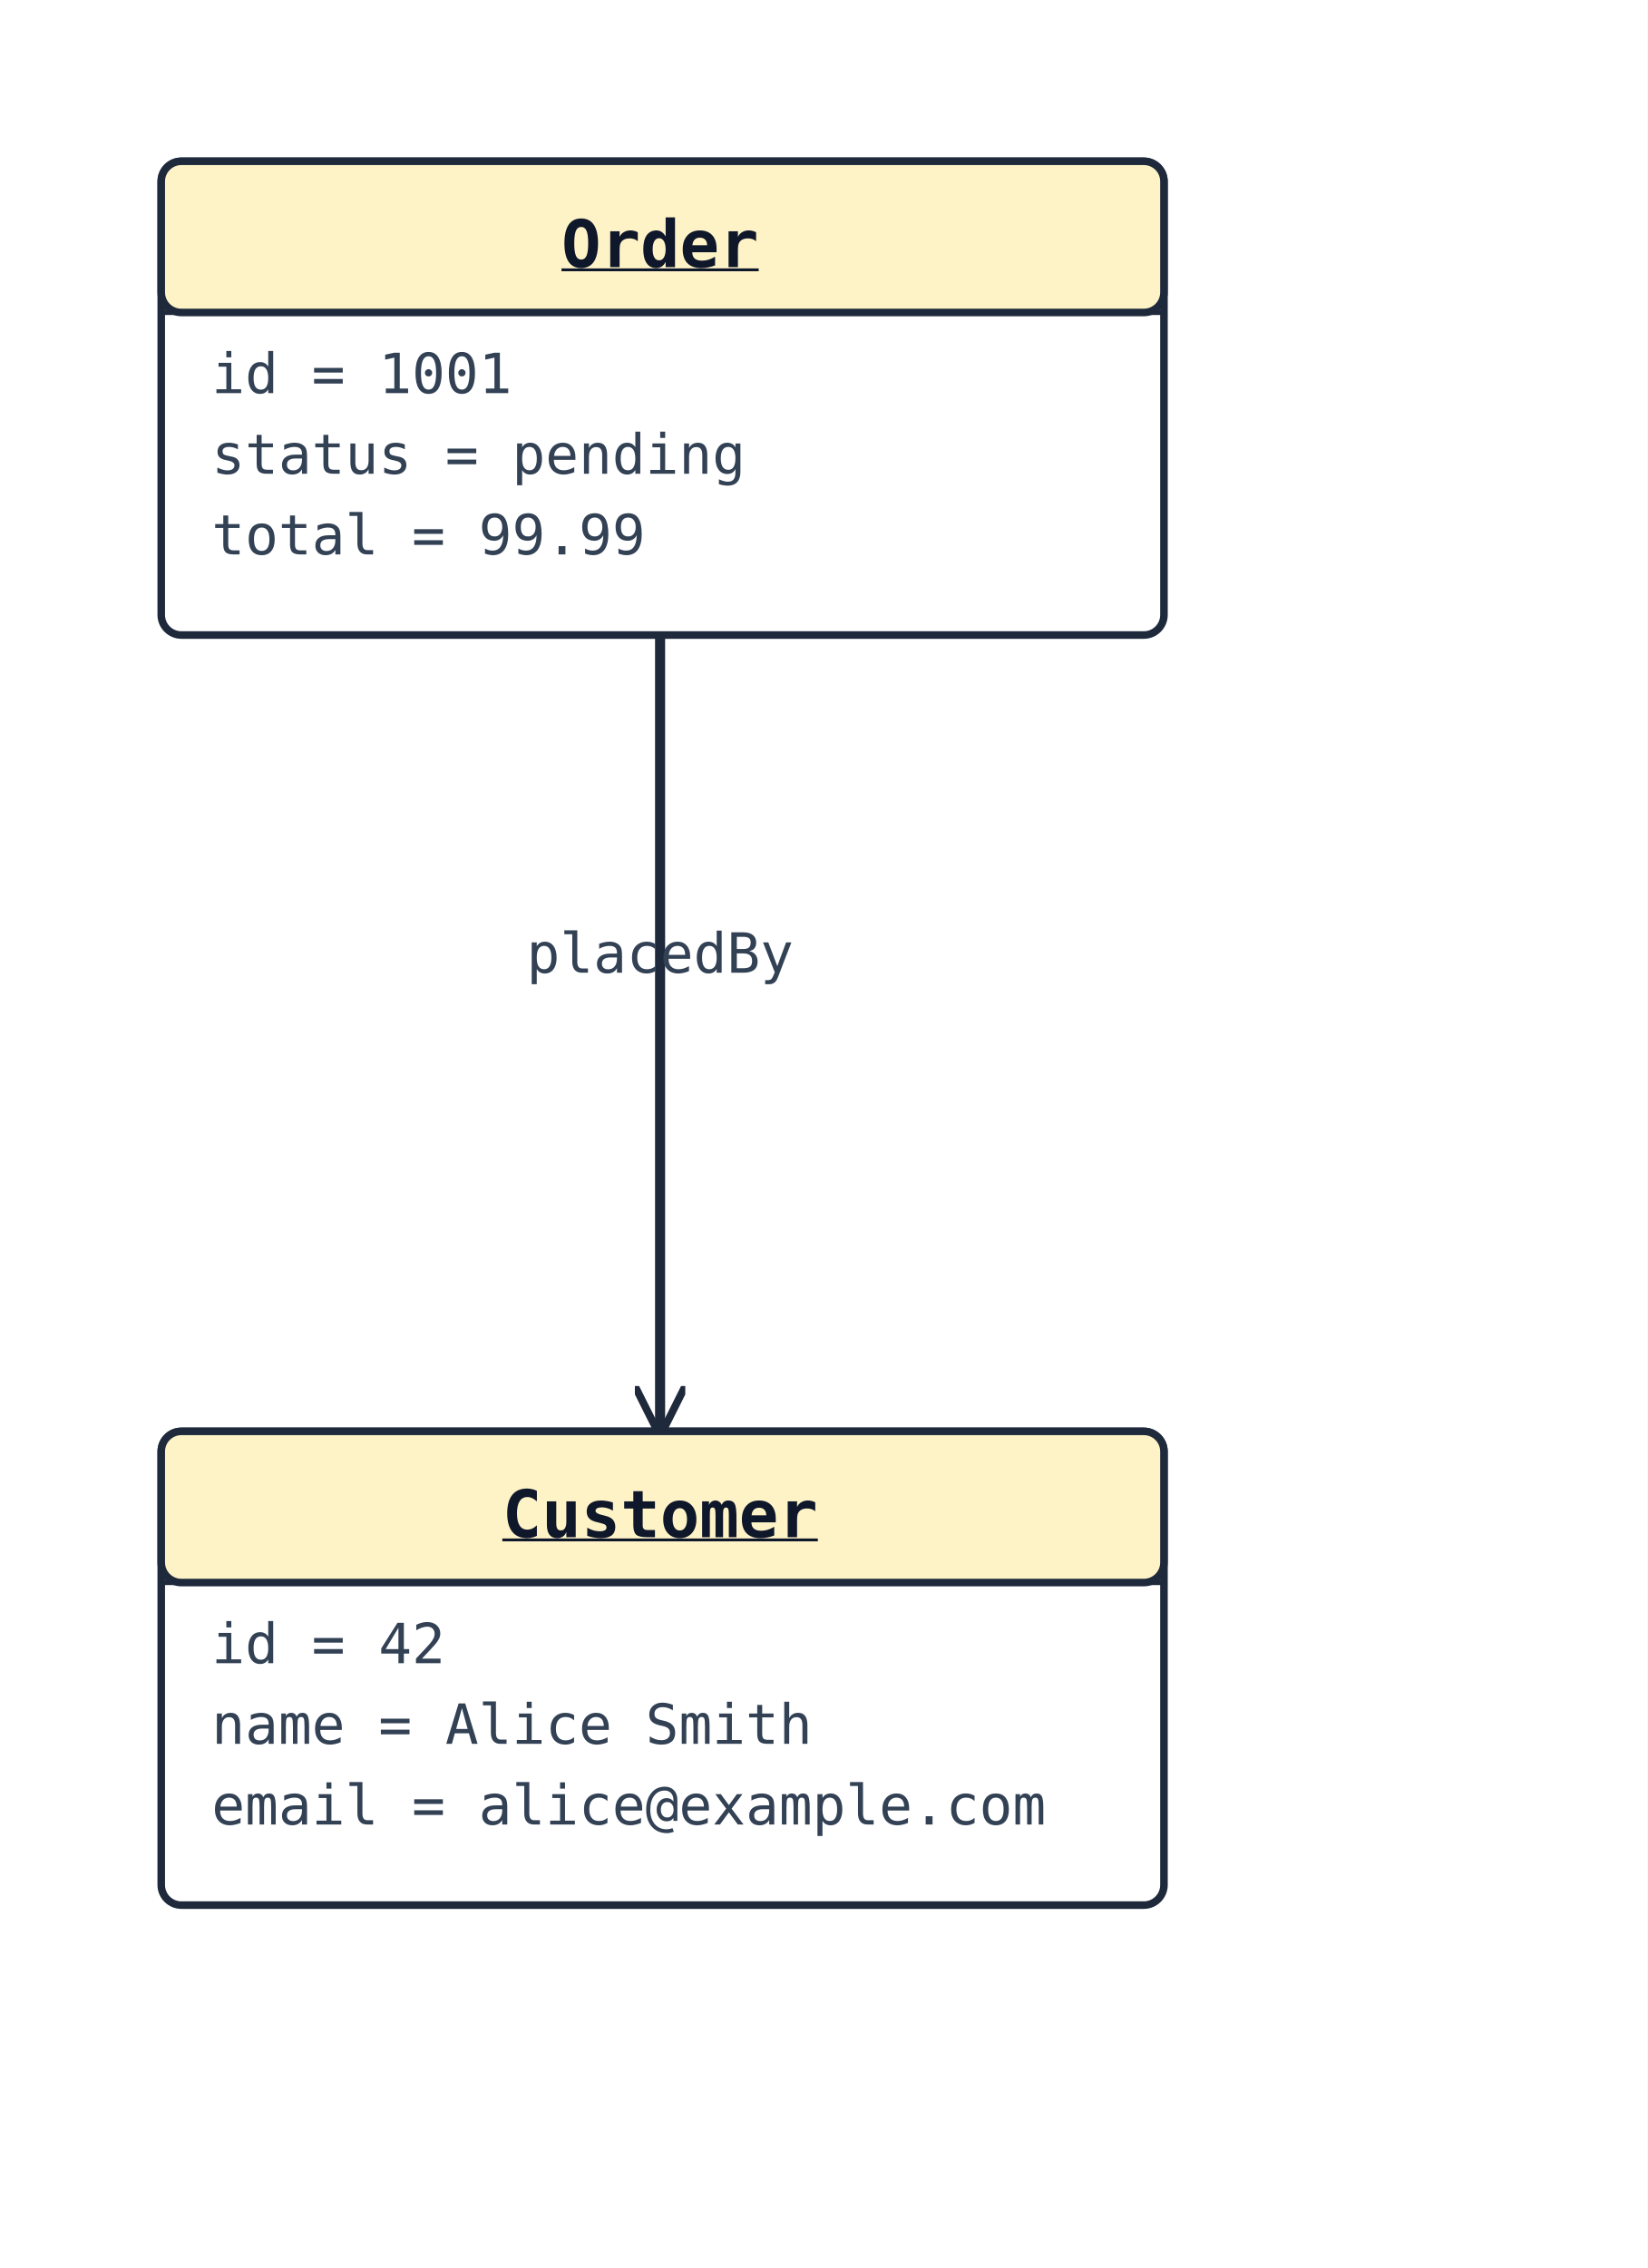
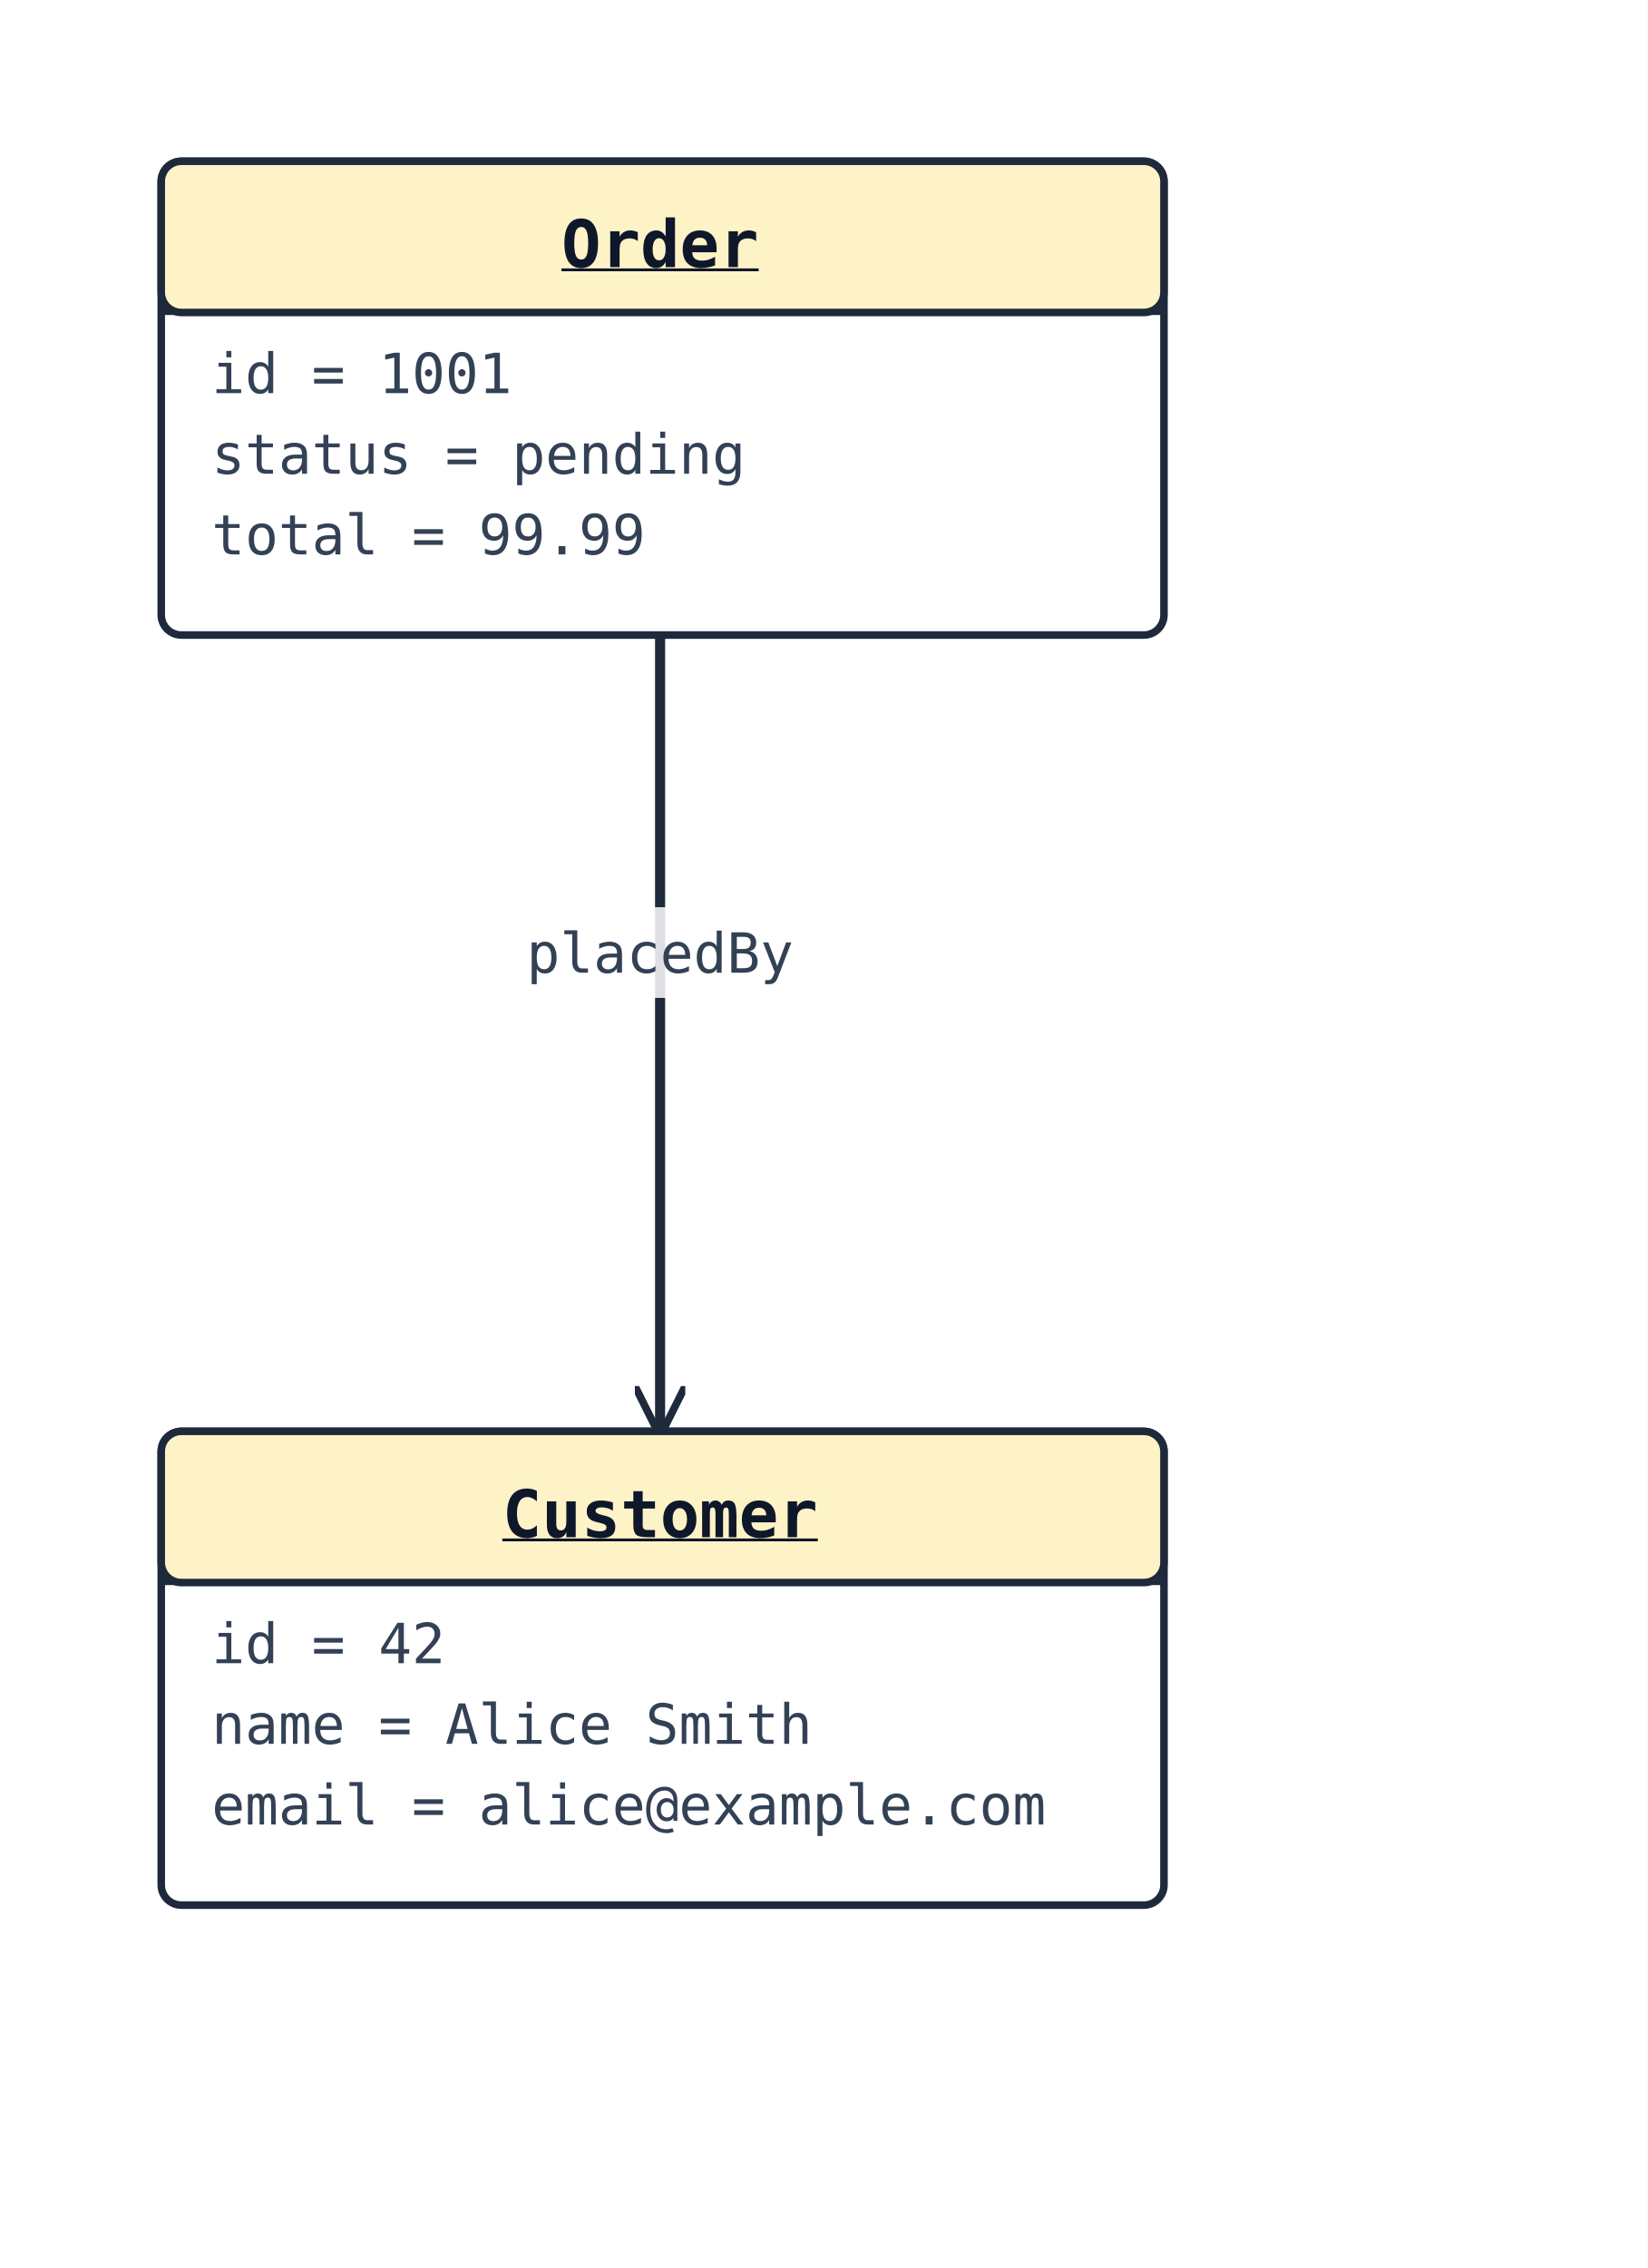
<svg xmlns="http://www.w3.org/2000/svg" width="327" height="450" viewBox="0 0 327 450" data-orientation="TopToBottom">
  <rect width="100%" height="100%" fill="#ffffff" />
  <defs>
    <marker id="arrow-open" viewBox="0 0 10 10" refX="9" refY="5" markerWidth="10" markerHeight="10" markerUnits="userSpaceOnUse" orient="auto-start-reverse">
      <path d="M0,0 L10,5 L0,10" fill="none" stroke="#1e293b" stroke-width="1.5" />
    </marker>
    <marker id="arrow-triangle" viewBox="0 0 16 16" refX="15" refY="8" markerWidth="16" markerHeight="16" markerUnits="userSpaceOnUse" orient="auto-start-reverse">
      <polygon points="0,1 14,8 0,15" fill="#ffffff" stroke="#1e293b" stroke-width="1.5" fill-rule="nonzero" />
    </marker>
    <marker id="arrow-diamond-filled" viewBox="0 0 14 10" refX="13" refY="5" markerWidth="14" markerHeight="10" markerUnits="userSpaceOnUse" orient="auto-start-reverse">
      <path d="M0,5 L7,0 L14,5 L7,10 z" fill="#1e293b" stroke="#1e293b" stroke-width="1" />
    </marker>
    <marker id="arrow-diamond-open" viewBox="0 0 14 10" refX="13" refY="5" markerWidth="14" markerHeight="10" markerUnits="userSpaceOnUse" orient="auto-start-reverse">
      <path d="M0,5 L7,0 L14,5 L7,10 z" fill="#ffffff" stroke="#1e293b" stroke-width="1" />
    </marker>
  </defs>
  <polyline class="uml-relation" data-uml-from="Order" data-uml-to="Customer" data-uml-arrow="--&gt;" points="131,126 131,205 131,284" fill="none" stroke="#1e293b" stroke-width="2" marker-end="url(#arrow-open)" />
-   <text x="131" y="193" text-anchor="middle" font-family="monospace" font-size="11" fill="#334155">placedBy</text>
+   <rect class="uml-edge-label-bg" data-uml-label-role="edge-background" x="101" y="180" width="60" height="18" fill="white" opacity="0.85" />
+   <text class="uml-edge-label" data-uml-label-role="edge" x="131" y="193" text-anchor="middle" font-family="monospace" font-size="11" fill="#334155">placedBy</text>
  <rect x="32" y="32" width="199" height="94" rx="4" ry="4" fill="#ffffff" stroke="#1e293b" stroke-width="1.5" />
  <rect x="32" y="32" width="199" height="30" rx="4" ry="4" fill="#fef3c7" stroke="#1e293b" stroke-width="1.5" />
  <line x1="32" y1="62" x2="231" y2="62" stroke="#1e293b" stroke-width="1" />
  <text x="131" y="53" text-anchor="middle" font-family="monospace" font-size="13" font-weight="600" fill="#0f172a" text-decoration="underline" text-decoration-thickness="1">Order</text>
  <text class="uml-member" x="42" y="78" font-family="monospace" font-size="11" fill="#334155">id = 1001</text>
  <text class="uml-member" x="42" y="94" font-family="monospace" font-size="11" fill="#334155">status = pending</text>
  <text class="uml-member" x="42" y="110" font-family="monospace" font-size="11" fill="#334155">total = 99.99</text>
  <rect x="32" y="284" width="199" height="94" rx="4" ry="4" fill="#ffffff" stroke="#1e293b" stroke-width="1.5" />
  <rect x="32" y="284" width="199" height="30" rx="4" ry="4" fill="#fef3c7" stroke="#1e293b" stroke-width="1.5" />
  <line x1="32" y1="314" x2="231" y2="314" stroke="#1e293b" stroke-width="1" />
  <text x="131" y="305" text-anchor="middle" font-family="monospace" font-size="13" font-weight="600" fill="#0f172a" text-decoration="underline" text-decoration-thickness="1">Customer</text>
  <text class="uml-member" x="42" y="330" font-family="monospace" font-size="11" fill="#334155">id = 42</text>
  <text class="uml-member" x="42" y="346" font-family="monospace" font-size="11" fill="#334155">name = Alice Smith</text>
  <text class="uml-member" x="42" y="362" font-family="monospace" font-size="11" fill="#334155">email = alice@example.com</text>
</svg>
